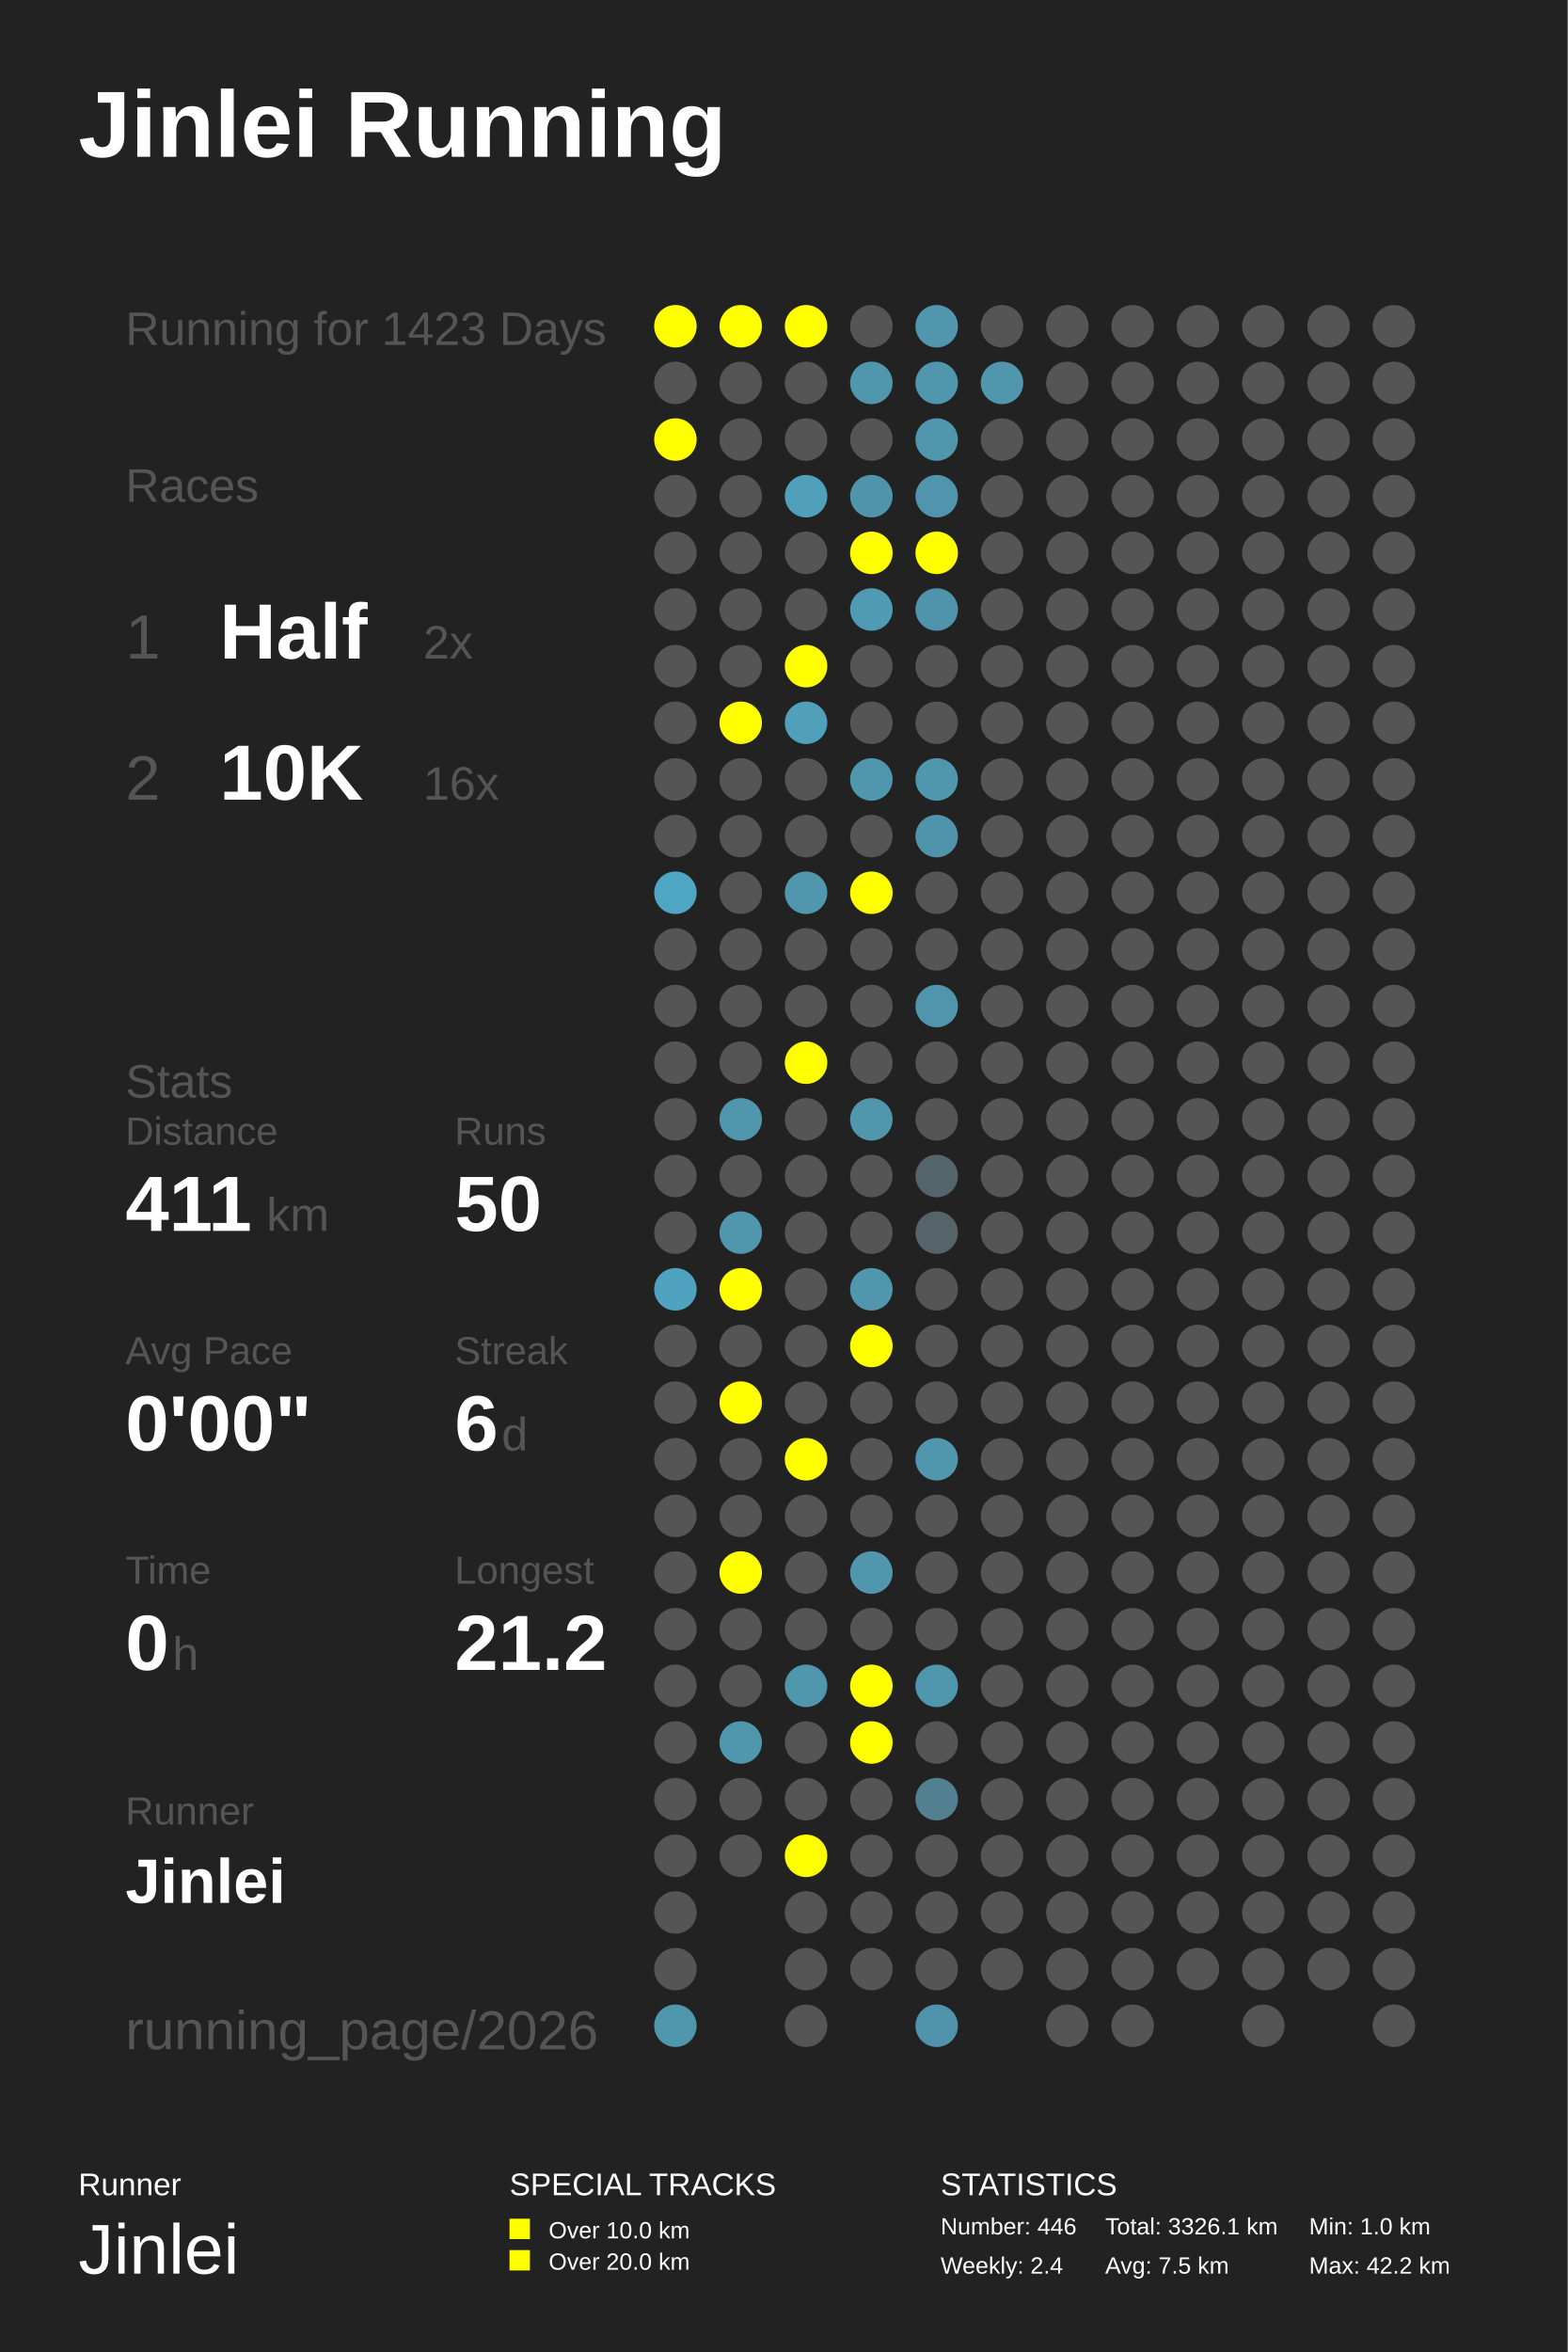
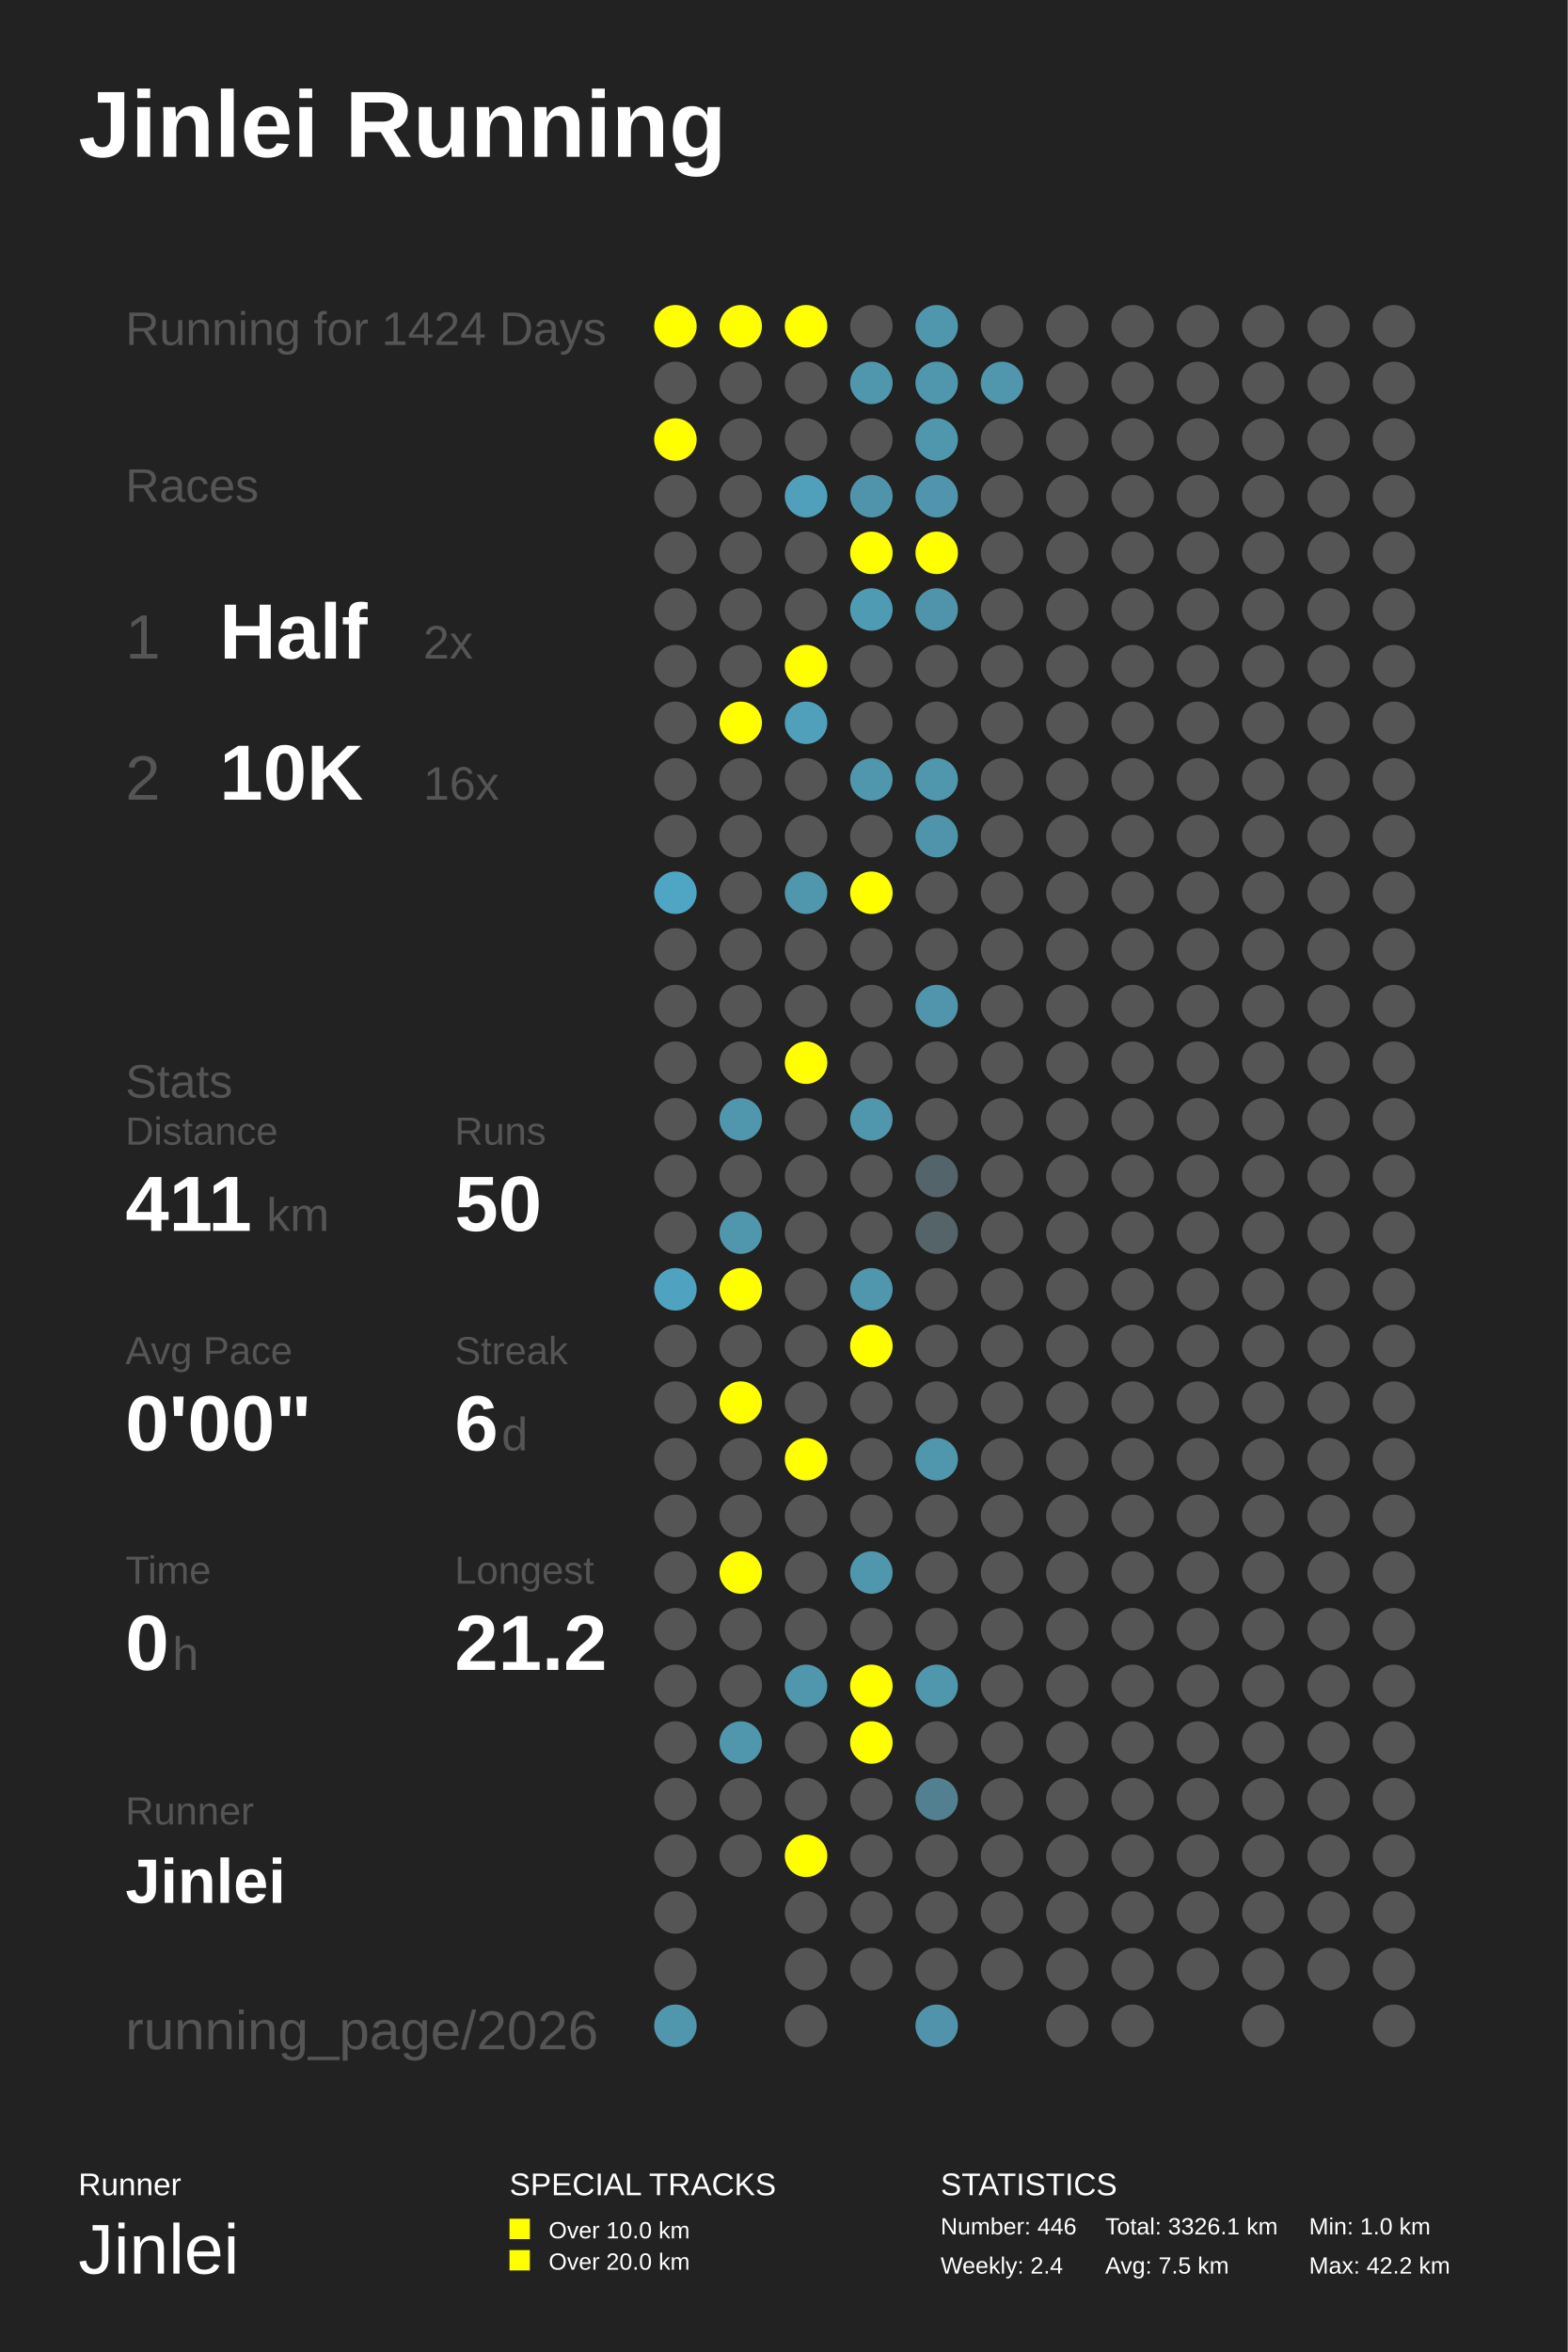
<svg xmlns="http://www.w3.org/2000/svg" baseProfile="full" height="300mm" version="1.1" viewBox="0,0,200,300" width="200mm">
  <defs />
  <rect fill="#222222" height="300" width="200" x="0" y="0" />
  <text fill="#FFFFFF" style="font-size:12px; font-family:Arial; font-weight:bold;" x="10" y="20">Jinlei Running</text>
  <text fill="#FFFFFF" style="font-size:4px; font-family:Arial" x="10" y="280">Runner</text>
  <text fill="#FFFFFF" style="font-size:9px; font-family:Arial" x="10" y="290">Jinlei</text>
  <text fill="#FFFFFF" style="font-size:4px; font-family:Arial" x="65" y="280">SPECIAL TRACKS</text>
  <rect fill="#FFFF00" height="2.6" width="2.6" x="65" y="283" />
  <text fill="#FFFFFF" style="font-size:3px; font-family:Arial" x="70" y="285.5">Over 10.0 km</text>
  <rect fill="#FFFF00" height="2.6" width="2.6" x="65" y="287" />
  <text fill="#FFFFFF" style="font-size:3px; font-family:Arial" x="70" y="289.5">Over 20.0 km</text>
  <text fill="#FFFFFF" style="font-size:4px; font-family:Arial" x="120" y="280">STATISTICS</text>
  <text fill="#FFFFFF" style="font-size:3px; font-family:Arial" x="120" y="285">Number: 446</text>
  <text fill="#FFFFFF" style="font-size:3px; font-family:Arial" x="120" y="290">Weekly: 2.4</text>
  <text fill="#FFFFFF" style="font-size:3px; font-family:Arial" x="141" y="285">Total: 3326.1 km</text>
  <text fill="#FFFFFF" style="font-size:3px; font-family:Arial" x="141" y="290">Avg: 7.5 km</text>
  <text fill="#FFFFFF" style="font-size:3px; font-family:Arial" x="167" y="285">Min: 1.0 km</text>
  <text fill="#FFFFFF" style="font-size:3px; font-family:Arial" x="167" y="290">Max: 42.2 km</text>
-   <text fill="#555555" style="font-size:6px; font-family:Arial;" x="16" y="44">Running for 1423 Days</text>
+   <text fill="#555555" style="font-size:6px; font-family:Arial;" x="16" y="44">Running for 1424 Days</text>
  <text fill="#555555" style="font-size:6px; font-family:Arial;" x="16" y="64">Races</text>
  <text fill="#555555" style="font-size:8px; font-family:Arial;" x="16" y="84">1</text>
  <text fill="#FFFFFF" style="font-size:10px; font-family:Arial; font-weight:bold;" x="28" y="84">Half</text>
  <text fill="#555555" style="font-size:6px; font-family:Arial;" x="54" y="84">2x</text>
  <text fill="#555555" style="font-size:8px; font-family:Arial;" x="16" y="102">2</text>
  <text fill="#FFFFFF" style="font-size:10px; font-family:Arial; font-weight:bold;" x="28" y="102">10K</text>
  <text fill="#555555" style="font-size:6px; font-family:Arial;" x="54" y="102">16x</text>
  <text fill="#555555" style="font-size:6px; font-family:Arial;" x="16" y="140">Stats</text>
  <text fill="#555555" style="font-size:5px; font-family:Arial;" x="16" y="146">Distance</text>
  <text fill="#FFFFFF" style="font-size:10px; font-family:Arial; font-weight:bold;" x="16" y="157">411</text>
  <text fill="#555555" style="font-size:6px; font-family:Arial;" x="34" y="157">km</text>
  <text fill="#555555" style="font-size:5px; font-family:Arial;" x="58" y="146">Runs</text>
  <text fill="#FFFFFF" style="font-size:10px; font-family:Arial; font-weight:bold;" x="58" y="157">50</text>
  <text fill="#555555" style="font-size:5px; font-family:Arial;" x="16" y="174">Avg Pace</text>
  <text fill="#FFFFFF" style="font-size:10px; font-family:Arial; font-weight:bold;" x="16" y="185">0'00"</text>
  <text fill="#555555" style="font-size:5px; font-family:Arial;" x="58" y="174">Streak</text>
  <text fill="#FFFFFF" style="font-size:10px; font-family:Arial; font-weight:bold;" x="58" y="185">6</text>
  <text fill="#555555" style="font-size:6px; font-family:Arial;" x="64" y="185">d</text>
  <text fill="#555555" style="font-size:5px; font-family:Arial;" x="16" y="202">Time</text>
  <text fill="#FFFFFF" style="font-size:10px; font-family:Arial; font-weight:bold;" x="16" y="213">0</text>
  <text fill="#555555" style="font-size:6px; font-family:Arial;" x="22" y="213">h</text>
  <text fill="#555555" style="font-size:5px; font-family:Arial;" x="58" y="202">Longest</text>
  <text fill="#FFFFFF" style="font-size:10px; font-family:Arial; font-weight:bold;" x="58" y="213">21.2</text>
  <text fill="#555555" style="font-size:5px; font-family:Arial;" x="16" y="232.71">Runner</text>
  <text fill="#FFFFFF" style="font-size:8px; font-family:Arial; font-weight:bold;" x="16" y="242.71">Jinlei</text>
  <text fill="#555555" style="font-size:7px; font-family:Arial;" x="16" y="261.387">running_page/2026</text>
  <circle cx="86.167" cy="41.613" fill="#FFFF00" r="2.71" />
  <circle cx="86.167" cy="48.839" fill="#555555" r="2.71" />
  <circle cx="86.167" cy="56.065" fill="#FFFF00" r="2.71" />
  <circle cx="86.167" cy="63.29" fill="#555555" r="2.71" />
  <circle cx="86.167" cy="70.516" fill="#555555" r="2.71" />
  <circle cx="86.167" cy="77.742" fill="#555555" r="2.71" />
  <circle cx="86.167" cy="84.968" fill="#555555" r="2.71" />
  <circle cx="86.167" cy="92.194" fill="#555555" r="2.71" />
  <circle cx="86.167" cy="99.419" fill="#555555" r="2.71" />
  <circle cx="86.167" cy="106.645" fill="#555555" r="2.71" />
  <circle cx="86.167" cy="113.871" fill="#4fa6c4" r="2.71" />
  <circle cx="86.167" cy="121.097" fill="#555555" r="2.71" />
  <circle cx="86.167" cy="128.323" fill="#555555" r="2.71" />
  <circle cx="86.167" cy="135.548" fill="#555555" r="2.71" />
  <circle cx="86.167" cy="142.774" fill="#555555" r="2.71" />
  <circle cx="86.167" cy="150.0" fill="#555555" r="2.71" />
  <circle cx="86.167" cy="157.226" fill="#555555" r="2.71" />
  <circle cx="86.167" cy="164.452" fill="#4fa3c0" r="2.71" />
  <circle cx="86.167" cy="171.677" fill="#555555" r="2.71" />
  <circle cx="86.167" cy="178.903" fill="#555555" r="2.71" />
  <circle cx="86.167" cy="186.129" fill="#555555" r="2.71" />
  <circle cx="86.167" cy="193.355" fill="#555555" r="2.71" />
  <circle cx="86.167" cy="200.581" fill="#555555" r="2.71" />
  <circle cx="86.167" cy="207.806" fill="#555555" r="2.71" />
  <circle cx="86.167" cy="215.032" fill="#555555" r="2.71" />
  <circle cx="86.167" cy="222.258" fill="#555555" r="2.71" />
  <circle cx="86.167" cy="229.484" fill="#555555" r="2.71" />
  <circle cx="86.167" cy="236.71" fill="#555555" r="2.71" />
  <circle cx="86.167" cy="243.935" fill="#555555" r="2.71" />
  <circle cx="86.167" cy="251.161" fill="#555555" r="2.71" />
  <circle cx="86.167" cy="258.387" fill="#5096ad" r="2.71" />
  <circle cx="94.5" cy="41.613" fill="#FFFF00" r="2.71" />
  <circle cx="94.5" cy="48.839" fill="#555555" r="2.71" />
  <circle cx="94.5" cy="56.065" fill="#555555" r="2.71" />
  <circle cx="94.5" cy="63.29" fill="#555555" r="2.71" />
  <circle cx="94.5" cy="70.516" fill="#555555" r="2.71" />
  <circle cx="94.5" cy="77.742" fill="#555555" r="2.71" />
  <circle cx="94.5" cy="84.968" fill="#555555" r="2.71" />
  <circle cx="94.5" cy="92.194" fill="#FFFF00" r="2.71" />
  <circle cx="94.5" cy="99.419" fill="#555555" r="2.71" />
  <circle cx="94.5" cy="106.645" fill="#555555" r="2.71" />
  <circle cx="94.5" cy="113.871" fill="#555555" r="2.71" />
  <circle cx="94.5" cy="121.097" fill="#555555" r="2.71" />
  <circle cx="94.5" cy="128.323" fill="#555555" r="2.71" />
  <circle cx="94.5" cy="135.548" fill="#555555" r="2.71" />
  <circle cx="94.5" cy="142.774" fill="#5096ad" r="2.71" />
  <circle cx="94.5" cy="150.0" fill="#555555" r="2.71" />
  <circle cx="94.5" cy="157.226" fill="#5096ad" r="2.71" />
  <circle cx="94.5" cy="164.452" fill="#FFFF00" r="2.71" />
  <circle cx="94.5" cy="171.677" fill="#555555" r="2.71" />
  <circle cx="94.5" cy="178.903" fill="#FFFF00" r="2.71" />
  <circle cx="94.5" cy="186.129" fill="#555555" r="2.71" />
  <circle cx="94.5" cy="193.355" fill="#555555" r="2.71" />
  <circle cx="94.5" cy="200.581" fill="#FFFF00" r="2.71" />
  <circle cx="94.5" cy="207.806" fill="#555555" r="2.71" />
  <circle cx="94.5" cy="215.032" fill="#555555" r="2.71" />
  <circle cx="94.5" cy="222.258" fill="#5096ad" r="2.71" />
  <circle cx="94.5" cy="229.484" fill="#555555" r="2.71" />
  <circle cx="94.5" cy="236.71" fill="#555555" r="2.71" />
  <circle cx="102.833" cy="41.613" fill="#FFFF00" r="2.71" />
  <circle cx="102.833" cy="48.839" fill="#555555" r="2.71" />
  <circle cx="102.833" cy="56.065" fill="#555555" r="2.71" />
  <circle cx="102.833" cy="63.29" fill="#50a0bb" r="2.71" />
  <circle cx="102.833" cy="70.516" fill="#555555" r="2.71" />
  <circle cx="102.833" cy="77.742" fill="#555555" r="2.71" />
  <circle cx="102.833" cy="84.968" fill="#FFFF00" r="2.71" />
  <circle cx="102.833" cy="92.194" fill="#50a0bb" r="2.71" />
  <circle cx="102.833" cy="99.419" fill="#555555" r="2.71" />
  <circle cx="102.833" cy="106.645" fill="#555555" r="2.71" />
  <circle cx="102.833" cy="113.871" fill="#5096ad" r="2.71" />
  <circle cx="102.833" cy="121.097" fill="#555555" r="2.71" />
  <circle cx="102.833" cy="128.323" fill="#555555" r="2.71" />
  <circle cx="102.833" cy="135.548" fill="#FFFF00" r="2.71" />
  <circle cx="102.833" cy="142.774" fill="#555555" r="2.71" />
  <circle cx="102.833" cy="150.0" fill="#555555" r="2.71" />
  <circle cx="102.833" cy="157.226" fill="#555555" r="2.71" />
  <circle cx="102.833" cy="164.452" fill="#555555" r="2.71" />
  <circle cx="102.833" cy="171.677" fill="#555555" r="2.71" />
  <circle cx="102.833" cy="178.903" fill="#555555" r="2.71" />
  <circle cx="102.833" cy="186.129" fill="#FFFF00" r="2.71" />
  <circle cx="102.833" cy="193.355" fill="#555555" r="2.71" />
  <circle cx="102.833" cy="200.581" fill="#555555" r="2.71" />
  <circle cx="102.833" cy="207.806" fill="#555555" r="2.71" />
  <circle cx="102.833" cy="215.032" fill="#5096ad" r="2.71" />
  <circle cx="102.833" cy="222.258" fill="#555555" r="2.71" />
  <circle cx="102.833" cy="229.484" fill="#555555" r="2.71" />
  <circle cx="102.833" cy="236.71" fill="#FFFF00" r="2.71" />
  <circle cx="102.833" cy="243.935" fill="#555555" r="2.71" />
  <circle cx="102.833" cy="251.161" fill="#555555" r="2.71" />
  <circle cx="102.833" cy="258.387" fill="#555555" r="2.71" />
  <circle cx="111.167" cy="41.613" fill="#555555" r="2.71" />
  <circle cx="111.167" cy="48.839" fill="#5096ad" r="2.71" />
  <circle cx="111.167" cy="56.065" fill="#555555" r="2.71" />
  <circle cx="111.167" cy="63.29" fill="#5094ab" r="2.71" />
  <circle cx="111.167" cy="70.516" fill="#FFFF00" r="2.71" />
  <circle cx="111.167" cy="77.742" fill="#509bb4" r="2.71" />
  <circle cx="111.167" cy="84.968" fill="#555555" r="2.71" />
  <circle cx="111.167" cy="92.194" fill="#555555" r="2.71" />
  <circle cx="111.167" cy="99.419" fill="#5096ad" r="2.71" />
  <circle cx="111.167" cy="106.645" fill="#555555" r="2.71" />
  <circle cx="111.167" cy="113.871" fill="#FFFF00" r="2.71" />
  <circle cx="111.167" cy="121.097" fill="#555555" r="2.71" />
  <circle cx="111.167" cy="128.323" fill="#555555" r="2.71" />
  <circle cx="111.167" cy="135.548" fill="#555555" r="2.71" />
  <circle cx="111.167" cy="142.774" fill="#5096ad" r="2.71" />
  <circle cx="111.167" cy="150.0" fill="#555555" r="2.71" />
  <circle cx="111.167" cy="157.226" fill="#555555" r="2.71" />
  <circle cx="111.167" cy="164.452" fill="#5096ad" r="2.71" />
  <circle cx="111.167" cy="171.677" fill="#FFFF00" r="2.71" />
  <circle cx="111.167" cy="178.903" fill="#555555" r="2.71" />
  <circle cx="111.167" cy="186.129" fill="#555555" r="2.71" />
  <circle cx="111.167" cy="193.355" fill="#555555" r="2.71" />
  <circle cx="111.167" cy="200.581" fill="#5096ad" r="2.71" />
  <circle cx="111.167" cy="207.806" fill="#555555" r="2.71" />
  <circle cx="111.167" cy="215.032" fill="#FFFF00" r="2.71" />
  <circle cx="111.167" cy="222.258" fill="#FFFF00" r="2.71" />
  <circle cx="111.167" cy="229.484" fill="#555555" r="2.71" />
  <circle cx="111.167" cy="236.71" fill="#555555" r="2.71" />
  <circle cx="111.167" cy="243.935" fill="#555555" r="2.71" />
  <circle cx="111.167" cy="251.161" fill="#555555" r="2.71" />
  <circle cx="119.5" cy="41.613" fill="#5096ad" r="2.71" />
  <circle cx="119.5" cy="48.839" fill="#5096ad" r="2.71" />
  <circle cx="119.5" cy="56.065" fill="#5096ad" r="2.71" />
  <circle cx="119.5" cy="63.29" fill="#5095ad" r="2.71" />
  <circle cx="119.5" cy="70.516" fill="#FFFF00" r="2.71" />
  <circle cx="119.5" cy="77.742" fill="#5094ab" r="2.71" />
  <circle cx="119.5" cy="84.968" fill="#555555" r="2.71" />
  <circle cx="119.5" cy="92.194" fill="#555555" r="2.71" />
  <circle cx="119.5" cy="99.419" fill="#5096ad" r="2.71" />
  <circle cx="119.5" cy="106.645" fill="#5094ab" r="2.71" />
  <circle cx="119.5" cy="113.871" fill="#555555" r="2.71" />
  <circle cx="119.5" cy="121.097" fill="#555555" r="2.71" />
  <circle cx="119.5" cy="128.323" fill="#5095ac" r="2.71" />
  <circle cx="119.5" cy="135.548" fill="#555555" r="2.71" />
  <circle cx="119.5" cy="142.774" fill="#555555" r="2.71" />
  <circle cx="119.5" cy="150.0" fill="#53646a" r="2.71" />
  <circle cx="119.5" cy="157.226" fill="#546469" r="2.71" />
  <circle cx="119.5" cy="164.452" fill="#555555" r="2.71" />
  <circle cx="119.5" cy="171.677" fill="#555555" r="2.71" />
  <circle cx="119.5" cy="178.903" fill="#555555" r="2.71" />
  <circle cx="119.5" cy="186.129" fill="#5096ad" r="2.71" />
  <circle cx="119.5" cy="193.355" fill="#555555" r="2.71" />
  <circle cx="119.5" cy="200.581" fill="#555555" r="2.71" />
  <circle cx="119.5" cy="207.806" fill="#555555" r="2.71" />
  <circle cx="119.5" cy="215.032" fill="#5096ad" r="2.71" />
  <circle cx="119.5" cy="222.258" fill="#555555" r="2.71" />
  <circle cx="119.5" cy="229.484" fill="#528090" r="2.71" />
  <circle cx="119.5" cy="236.71" fill="#555555" r="2.71" />
  <circle cx="119.5" cy="243.935" fill="#555555" r="2.71" />
  <circle cx="119.5" cy="251.161" fill="#555555" r="2.71" />
  <circle cx="119.5" cy="258.387" fill="#5093aa" r="2.71" />
  <circle cx="127.833" cy="41.613" fill="#555555" r="2.71" />
  <circle cx="127.833" cy="48.839" fill="#5096ad" r="2.71" />
  <circle cx="127.833" cy="56.065" fill="#555555" r="2.71" />
  <circle cx="127.833" cy="63.29" fill="#555555" r="2.71" />
  <circle cx="127.833" cy="70.516" fill="#555555" r="2.71" />
  <circle cx="127.833" cy="77.742" fill="#555555" r="2.71" />
  <circle cx="127.833" cy="84.968" fill="#555555" r="2.71" />
  <circle cx="127.833" cy="92.194" fill="#555555" r="2.71" />
  <circle cx="127.833" cy="99.419" fill="#555555" r="2.71" />
  <circle cx="127.833" cy="106.645" fill="#555555" r="2.71" />
  <circle cx="127.833" cy="113.871" fill="#555555" r="2.71" />
  <circle cx="127.833" cy="121.097" fill="#555555" r="2.71" />
  <circle cx="127.833" cy="128.323" fill="#555555" r="2.71" />
  <circle cx="127.833" cy="135.548" fill="#555555" r="2.71" />
  <circle cx="127.833" cy="142.774" fill="#555555" r="2.71" />
  <circle cx="127.833" cy="150.0" fill="#555555" r="2.71" />
  <circle cx="127.833" cy="157.226" fill="#555555" r="2.71" />
  <circle cx="127.833" cy="164.452" fill="#555555" r="2.71" />
  <circle cx="127.833" cy="171.677" fill="#555555" r="2.71" />
  <circle cx="127.833" cy="178.903" fill="#555555" r="2.71" />
  <circle cx="127.833" cy="186.129" fill="#555555" r="2.71" />
  <circle cx="127.833" cy="193.355" fill="#555555" r="2.71" />
  <circle cx="127.833" cy="200.581" fill="#555555" r="2.71" />
  <circle cx="127.833" cy="207.806" fill="#555555" r="2.71" />
  <circle cx="127.833" cy="215.032" fill="#555555" r="2.71" />
  <circle cx="127.833" cy="222.258" fill="#555555" r="2.71" />
  <circle cx="127.833" cy="229.484" fill="#555555" r="2.71" />
  <circle cx="127.833" cy="236.71" fill="#555555" r="2.71" />
  <circle cx="127.833" cy="243.935" fill="#555555" r="2.71" />
  <circle cx="127.833" cy="251.161" fill="#555555" r="2.71" />
  <circle cx="136.167" cy="41.613" fill="#555555" r="2.71" />
  <circle cx="136.167" cy="48.839" fill="#555555" r="2.71" />
  <circle cx="136.167" cy="56.065" fill="#555555" r="2.71" />
  <circle cx="136.167" cy="63.29" fill="#555555" r="2.71" />
  <circle cx="136.167" cy="70.516" fill="#555555" r="2.71" />
  <circle cx="136.167" cy="77.742" fill="#555555" r="2.71" />
  <circle cx="136.167" cy="84.968" fill="#555555" r="2.71" />
  <circle cx="136.167" cy="92.194" fill="#555555" r="2.71" />
  <circle cx="136.167" cy="99.419" fill="#555555" r="2.71" />
  <circle cx="136.167" cy="106.645" fill="#555555" r="2.71" />
  <circle cx="136.167" cy="113.871" fill="#555555" r="2.71" />
  <circle cx="136.167" cy="121.097" fill="#555555" r="2.71" />
  <circle cx="136.167" cy="128.323" fill="#555555" r="2.71" />
  <circle cx="136.167" cy="135.548" fill="#555555" r="2.71" />
  <circle cx="136.167" cy="142.774" fill="#555555" r="2.71" />
  <circle cx="136.167" cy="150.0" fill="#555555" r="2.71" />
  <circle cx="136.167" cy="157.226" fill="#555555" r="2.71" />
  <circle cx="136.167" cy="164.452" fill="#555555" r="2.71" />
  <circle cx="136.167" cy="171.677" fill="#555555" r="2.71" />
  <circle cx="136.167" cy="178.903" fill="#555555" r="2.71" />
  <circle cx="136.167" cy="186.129" fill="#555555" r="2.71" />
  <circle cx="136.167" cy="193.355" fill="#555555" r="2.71" />
  <circle cx="136.167" cy="200.581" fill="#555555" r="2.71" />
  <circle cx="136.167" cy="207.806" fill="#555555" r="2.71" />
  <circle cx="136.167" cy="215.032" fill="#555555" r="2.71" />
  <circle cx="136.167" cy="222.258" fill="#555555" r="2.71" />
  <circle cx="136.167" cy="229.484" fill="#555555" r="2.71" />
  <circle cx="136.167" cy="236.71" fill="#555555" r="2.71" />
  <circle cx="136.167" cy="243.935" fill="#555555" r="2.71" />
  <circle cx="136.167" cy="251.161" fill="#555555" r="2.71" />
  <circle cx="136.167" cy="258.387" fill="#555555" r="2.71" />
  <circle cx="144.5" cy="41.613" fill="#555555" r="2.71" />
  <circle cx="144.5" cy="48.839" fill="#555555" r="2.71" />
  <circle cx="144.5" cy="56.065" fill="#555555" r="2.71" />
  <circle cx="144.5" cy="63.29" fill="#555555" r="2.71" />
  <circle cx="144.5" cy="70.516" fill="#555555" r="2.71" />
  <circle cx="144.5" cy="77.742" fill="#555555" r="2.71" />
  <circle cx="144.5" cy="84.968" fill="#555555" r="2.71" />
  <circle cx="144.5" cy="92.194" fill="#555555" r="2.71" />
  <circle cx="144.5" cy="99.419" fill="#555555" r="2.71" />
  <circle cx="144.5" cy="106.645" fill="#555555" r="2.71" />
  <circle cx="144.5" cy="113.871" fill="#555555" r="2.71" />
  <circle cx="144.5" cy="121.097" fill="#555555" r="2.71" />
  <circle cx="144.5" cy="128.323" fill="#555555" r="2.71" />
  <circle cx="144.5" cy="135.548" fill="#555555" r="2.71" />
  <circle cx="144.5" cy="142.774" fill="#555555" r="2.71" />
  <circle cx="144.5" cy="150.0" fill="#555555" r="2.71" />
  <circle cx="144.5" cy="157.226" fill="#555555" r="2.71" />
  <circle cx="144.5" cy="164.452" fill="#555555" r="2.71" />
  <circle cx="144.5" cy="171.677" fill="#555555" r="2.71" />
  <circle cx="144.5" cy="178.903" fill="#555555" r="2.71" />
  <circle cx="144.5" cy="186.129" fill="#555555" r="2.71" />
  <circle cx="144.5" cy="193.355" fill="#555555" r="2.71" />
  <circle cx="144.5" cy="200.581" fill="#555555" r="2.71" />
  <circle cx="144.5" cy="207.806" fill="#555555" r="2.71" />
  <circle cx="144.5" cy="215.032" fill="#555555" r="2.71" />
  <circle cx="144.5" cy="222.258" fill="#555555" r="2.71" />
  <circle cx="144.5" cy="229.484" fill="#555555" r="2.71" />
  <circle cx="144.5" cy="236.71" fill="#555555" r="2.71" />
  <circle cx="144.5" cy="243.935" fill="#555555" r="2.71" />
  <circle cx="144.5" cy="251.161" fill="#555555" r="2.71" />
  <circle cx="144.5" cy="258.387" fill="#555555" r="2.71" />
  <circle cx="152.833" cy="41.613" fill="#555555" r="2.71" />
  <circle cx="152.833" cy="48.839" fill="#555555" r="2.71" />
  <circle cx="152.833" cy="56.065" fill="#555555" r="2.71" />
  <circle cx="152.833" cy="63.29" fill="#555555" r="2.71" />
  <circle cx="152.833" cy="70.516" fill="#555555" r="2.71" />
  <circle cx="152.833" cy="77.742" fill="#555555" r="2.71" />
  <circle cx="152.833" cy="84.968" fill="#555555" r="2.71" />
  <circle cx="152.833" cy="92.194" fill="#555555" r="2.71" />
  <circle cx="152.833" cy="99.419" fill="#555555" r="2.71" />
  <circle cx="152.833" cy="106.645" fill="#555555" r="2.71" />
  <circle cx="152.833" cy="113.871" fill="#555555" r="2.71" />
  <circle cx="152.833" cy="121.097" fill="#555555" r="2.71" />
  <circle cx="152.833" cy="128.323" fill="#555555" r="2.71" />
  <circle cx="152.833" cy="135.548" fill="#555555" r="2.71" />
  <circle cx="152.833" cy="142.774" fill="#555555" r="2.71" />
  <circle cx="152.833" cy="150.0" fill="#555555" r="2.71" />
  <circle cx="152.833" cy="157.226" fill="#555555" r="2.71" />
  <circle cx="152.833" cy="164.452" fill="#555555" r="2.71" />
  <circle cx="152.833" cy="171.677" fill="#555555" r="2.71" />
  <circle cx="152.833" cy="178.903" fill="#555555" r="2.71" />
  <circle cx="152.833" cy="186.129" fill="#555555" r="2.71" />
  <circle cx="152.833" cy="193.355" fill="#555555" r="2.71" />
  <circle cx="152.833" cy="200.581" fill="#555555" r="2.71" />
  <circle cx="152.833" cy="207.806" fill="#555555" r="2.71" />
  <circle cx="152.833" cy="215.032" fill="#555555" r="2.71" />
  <circle cx="152.833" cy="222.258" fill="#555555" r="2.71" />
  <circle cx="152.833" cy="229.484" fill="#555555" r="2.71" />
  <circle cx="152.833" cy="236.71" fill="#555555" r="2.71" />
  <circle cx="152.833" cy="243.935" fill="#555555" r="2.71" />
  <circle cx="152.833" cy="251.161" fill="#555555" r="2.71" />
  <circle cx="161.167" cy="41.613" fill="#555555" r="2.71" />
  <circle cx="161.167" cy="48.839" fill="#555555" r="2.71" />
  <circle cx="161.167" cy="56.065" fill="#555555" r="2.71" />
  <circle cx="161.167" cy="63.29" fill="#555555" r="2.71" />
  <circle cx="161.167" cy="70.516" fill="#555555" r="2.71" />
  <circle cx="161.167" cy="77.742" fill="#555555" r="2.71" />
  <circle cx="161.167" cy="84.968" fill="#555555" r="2.71" />
  <circle cx="161.167" cy="92.194" fill="#555555" r="2.71" />
  <circle cx="161.167" cy="99.419" fill="#555555" r="2.71" />
  <circle cx="161.167" cy="106.645" fill="#555555" r="2.71" />
  <circle cx="161.167" cy="113.871" fill="#555555" r="2.71" />
  <circle cx="161.167" cy="121.097" fill="#555555" r="2.71" />
  <circle cx="161.167" cy="128.323" fill="#555555" r="2.71" />
  <circle cx="161.167" cy="135.548" fill="#555555" r="2.71" />
  <circle cx="161.167" cy="142.774" fill="#555555" r="2.71" />
  <circle cx="161.167" cy="150.0" fill="#555555" r="2.71" />
  <circle cx="161.167" cy="157.226" fill="#555555" r="2.71" />
  <circle cx="161.167" cy="164.452" fill="#555555" r="2.71" />
  <circle cx="161.167" cy="171.677" fill="#555555" r="2.71" />
  <circle cx="161.167" cy="178.903" fill="#555555" r="2.71" />
  <circle cx="161.167" cy="186.129" fill="#555555" r="2.71" />
  <circle cx="161.167" cy="193.355" fill="#555555" r="2.71" />
  <circle cx="161.167" cy="200.581" fill="#555555" r="2.71" />
  <circle cx="161.167" cy="207.806" fill="#555555" r="2.71" />
  <circle cx="161.167" cy="215.032" fill="#555555" r="2.71" />
  <circle cx="161.167" cy="222.258" fill="#555555" r="2.71" />
  <circle cx="161.167" cy="229.484" fill="#555555" r="2.71" />
  <circle cx="161.167" cy="236.71" fill="#555555" r="2.71" />
  <circle cx="161.167" cy="243.935" fill="#555555" r="2.71" />
  <circle cx="161.167" cy="251.161" fill="#555555" r="2.71" />
  <circle cx="161.167" cy="258.387" fill="#555555" r="2.71" />
  <circle cx="169.5" cy="41.613" fill="#555555" r="2.71" />
  <circle cx="169.5" cy="48.839" fill="#555555" r="2.71" />
  <circle cx="169.5" cy="56.065" fill="#555555" r="2.71" />
  <circle cx="169.5" cy="63.29" fill="#555555" r="2.71" />
  <circle cx="169.5" cy="70.516" fill="#555555" r="2.71" />
  <circle cx="169.5" cy="77.742" fill="#555555" r="2.71" />
  <circle cx="169.5" cy="84.968" fill="#555555" r="2.71" />
  <circle cx="169.5" cy="92.194" fill="#555555" r="2.71" />
  <circle cx="169.5" cy="99.419" fill="#555555" r="2.71" />
  <circle cx="169.5" cy="106.645" fill="#555555" r="2.71" />
  <circle cx="169.5" cy="113.871" fill="#555555" r="2.71" />
  <circle cx="169.5" cy="121.097" fill="#555555" r="2.71" />
  <circle cx="169.5" cy="128.323" fill="#555555" r="2.71" />
  <circle cx="169.5" cy="135.548" fill="#555555" r="2.71" />
  <circle cx="169.5" cy="142.774" fill="#555555" r="2.71" />
  <circle cx="169.5" cy="150.0" fill="#555555" r="2.71" />
  <circle cx="169.5" cy="157.226" fill="#555555" r="2.71" />
  <circle cx="169.5" cy="164.452" fill="#555555" r="2.71" />
  <circle cx="169.5" cy="171.677" fill="#555555" r="2.71" />
  <circle cx="169.5" cy="178.903" fill="#555555" r="2.71" />
  <circle cx="169.5" cy="186.129" fill="#555555" r="2.71" />
  <circle cx="169.5" cy="193.355" fill="#555555" r="2.71" />
  <circle cx="169.5" cy="200.581" fill="#555555" r="2.71" />
  <circle cx="169.5" cy="207.806" fill="#555555" r="2.71" />
  <circle cx="169.5" cy="215.032" fill="#555555" r="2.71" />
  <circle cx="169.5" cy="222.258" fill="#555555" r="2.71" />
  <circle cx="169.5" cy="229.484" fill="#555555" r="2.71" />
  <circle cx="169.5" cy="236.71" fill="#555555" r="2.71" />
  <circle cx="169.5" cy="243.935" fill="#555555" r="2.71" />
  <circle cx="169.5" cy="251.161" fill="#555555" r="2.71" />
  <circle cx="177.833" cy="41.613" fill="#555555" r="2.71" />
  <circle cx="177.833" cy="48.839" fill="#555555" r="2.71" />
  <circle cx="177.833" cy="56.065" fill="#555555" r="2.71" />
  <circle cx="177.833" cy="63.29" fill="#555555" r="2.71" />
  <circle cx="177.833" cy="70.516" fill="#555555" r="2.71" />
  <circle cx="177.833" cy="77.742" fill="#555555" r="2.71" />
  <circle cx="177.833" cy="84.968" fill="#555555" r="2.71" />
  <circle cx="177.833" cy="92.194" fill="#555555" r="2.71" />
  <circle cx="177.833" cy="99.419" fill="#555555" r="2.71" />
  <circle cx="177.833" cy="106.645" fill="#555555" r="2.71" />
  <circle cx="177.833" cy="113.871" fill="#555555" r="2.71" />
  <circle cx="177.833" cy="121.097" fill="#555555" r="2.71" />
  <circle cx="177.833" cy="128.323" fill="#555555" r="2.71" />
  <circle cx="177.833" cy="135.548" fill="#555555" r="2.71" />
  <circle cx="177.833" cy="142.774" fill="#555555" r="2.71" />
  <circle cx="177.833" cy="150.0" fill="#555555" r="2.71" />
  <circle cx="177.833" cy="157.226" fill="#555555" r="2.71" />
  <circle cx="177.833" cy="164.452" fill="#555555" r="2.71" />
  <circle cx="177.833" cy="171.677" fill="#555555" r="2.71" />
  <circle cx="177.833" cy="178.903" fill="#555555" r="2.71" />
  <circle cx="177.833" cy="186.129" fill="#555555" r="2.71" />
  <circle cx="177.833" cy="193.355" fill="#555555" r="2.71" />
  <circle cx="177.833" cy="200.581" fill="#555555" r="2.71" />
  <circle cx="177.833" cy="207.806" fill="#555555" r="2.71" />
  <circle cx="177.833" cy="215.032" fill="#555555" r="2.71" />
  <circle cx="177.833" cy="222.258" fill="#555555" r="2.71" />
  <circle cx="177.833" cy="229.484" fill="#555555" r="2.71" />
  <circle cx="177.833" cy="236.71" fill="#555555" r="2.71" />
  <circle cx="177.833" cy="243.935" fill="#555555" r="2.71" />
  <circle cx="177.833" cy="251.161" fill="#555555" r="2.71" />
  <circle cx="177.833" cy="258.387" fill="#555555" r="2.71" />
</svg>
